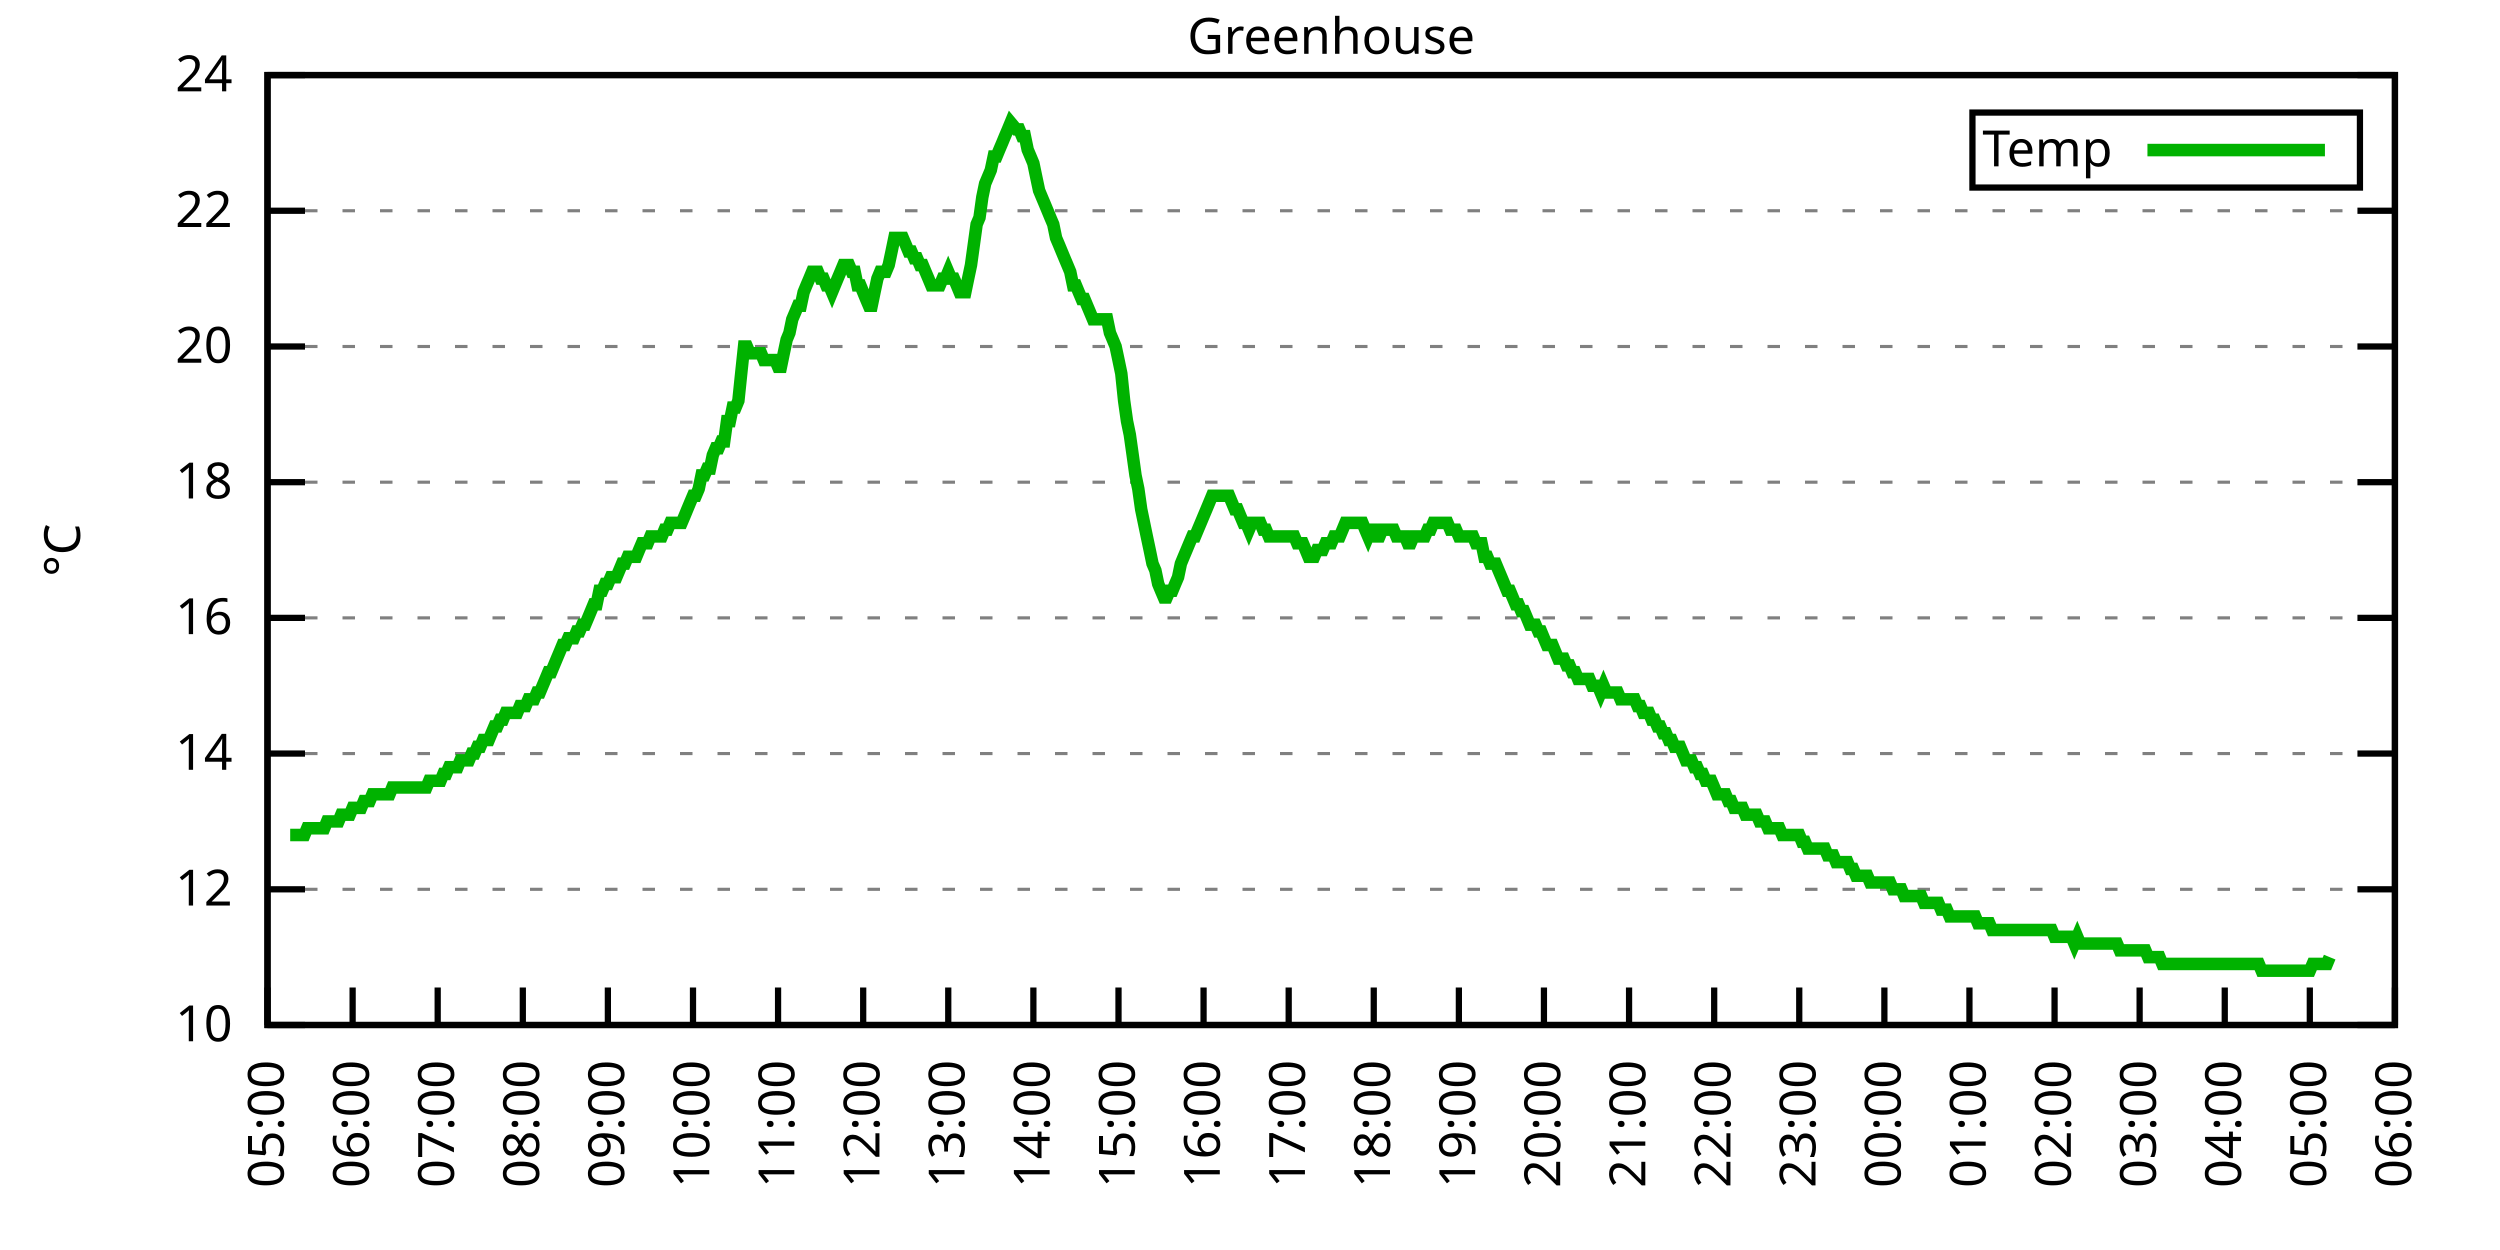
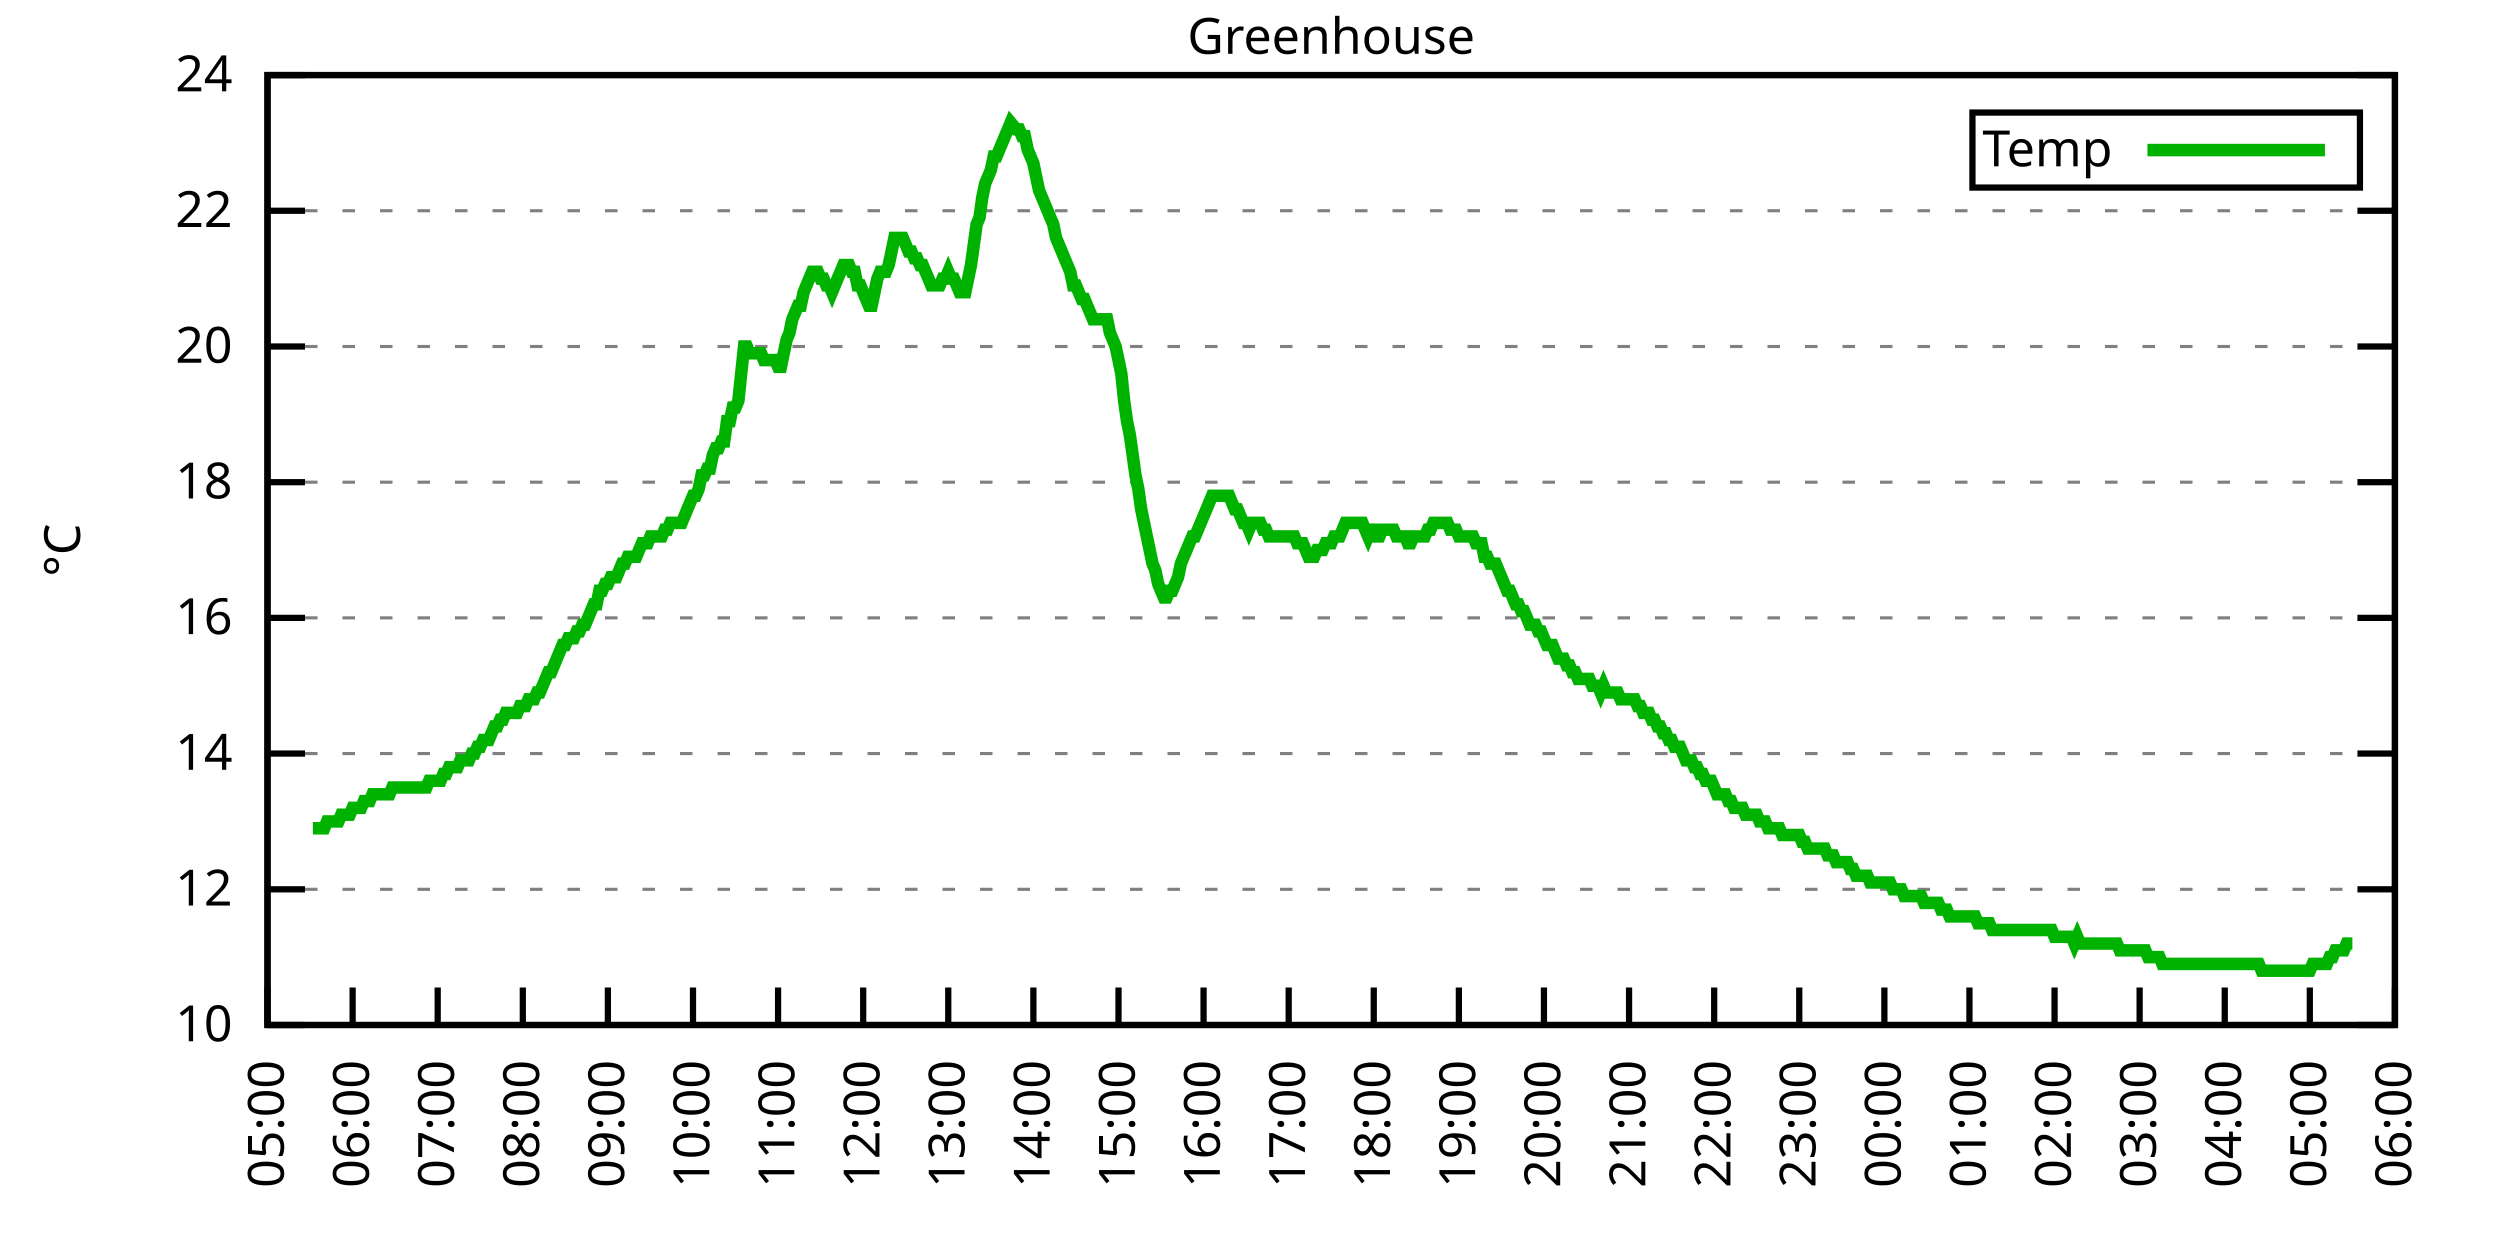
<svg xmlns="http://www.w3.org/2000/svg" xmlns:xlink="http://www.w3.org/1999/xlink" width="400" height="200" viewBox="0 0 400 200">
  <g id="gnuplot_canvas">
    <rect x="0" y="0" width="400" height="200" fill="none" />
    <defs>
      <circle id="gpDot" r="0.5" stroke-width="0.5" stroke="currentColor" />
      <path id="gpPt0" stroke-width="0.333" stroke="currentColor" d="M-1,0 h2 M0,-1 v2" />
      <path id="gpPt1" stroke-width="0.333" stroke="currentColor" d="M-1,-1 L1,1 M1,-1 L-1,1" />
      <path id="gpPt2" stroke-width="0.333" stroke="currentColor" d="M-1,0 L1,0 M0,-1 L0,1 M-1,-1 L1,1 M-1,1 L1,-1" />
      <rect id="gpPt3" stroke-width="0.333" stroke="currentColor" x="-1" y="-1" width="2" height="2" />
      <rect id="gpPt4" stroke-width="0.333" stroke="currentColor" fill="currentColor" x="-1" y="-1" width="2" height="2" />
      <circle id="gpPt5" stroke-width="0.333" stroke="currentColor" cx="0" cy="0" r="1" />
      <use xlink:href="#gpPt5" id="gpPt6" fill="currentColor" stroke="none" />
      <path id="gpPt7" stroke-width="0.333" stroke="currentColor" d="M0,-1.33 L-1.33,0.67 L1.33,0.67 z" />
      <use xlink:href="#gpPt7" id="gpPt8" fill="currentColor" stroke="none" />
      <use xlink:href="#gpPt7" id="gpPt9" stroke="currentColor" transform="rotate(180)" />
      <use xlink:href="#gpPt9" id="gpPt10" fill="currentColor" stroke="none" />
      <use xlink:href="#gpPt3" id="gpPt11" stroke="currentColor" transform="rotate(45)" />
      <use xlink:href="#gpPt11" id="gpPt12" fill="currentColor" stroke="none" />
      <path id="gpPt13" stroke-width="0.333" stroke="currentColor" d="M0,1.330 L1.265,0.411 L0.782,-1.067 L-0.782,-1.076 L-1.265,0.411 z" />
      <use xlink:href="#gpPt13" id="gpPt14" fill="currentColor" stroke="none" />
      <filter id="textbox" filterUnits="objectBoundingBox" x="0" y="0" height="1" width="1">
        <feFlood flood-color="white" flood-opacity="1" result="bgnd" />
        <feComposite in="SourceGraphic" in2="bgnd" operator="atop" />
      </filter>
      <filter id="greybox" filterUnits="objectBoundingBox" x="0" y="0" height="1" width="1">
        <feFlood flood-color="lightgrey" flood-opacity="1" result="grey" />
        <feComposite in="SourceGraphic" in2="grey" operator="atop" />
      </filter>
    </defs>
    <g fill="none" color="white" stroke="currentColor" stroke-width="1.00" stroke-linecap="butt" stroke-linejoin="miter">
</g>
    <g fill="none" color="black" stroke="currentColor" stroke-width="1.00" stroke-linecap="butt" stroke-linejoin="miter">
      <g stroke="none" shape-rendering="crispEdges">
        <polygon fill="rgb(255, 255, 255)" points="42.80,164.00 383.18,164.00 383.18,12.02 42.80,12.02 " />
      </g>
    </g>
    <g fill="none" color="black" stroke="currentColor" stroke-width="1.00" stroke-linecap="butt" stroke-linejoin="miter">
</g>
    <g fill="none" color="black" stroke="black" stroke-width="0.50" stroke-linecap="butt" stroke-linejoin="miter">
</g>
    <g fill="none" color="gray" stroke="currentColor" stroke-width="0.50" stroke-linecap="butt" stroke-linejoin="miter">
      <path stroke="gray" stroke-dasharray="2,4" class="gridline" d="M42.80,164.00 L383.19,164.00  " />
    </g>
    <g fill="none" color="gray" stroke="gray" stroke-width="1.00" stroke-linecap="butt" stroke-linejoin="miter">
</g>
    <g fill="none" color="black" stroke="currentColor" stroke-width="1.00" stroke-linecap="butt" stroke-linejoin="miter">
      <path stroke="black" d="M42.80,164.00 L48.80,164.00 M383.19,164.00 L377.19,164.00  " />
      <g transform="translate(37.20,166.60)" stroke="none" fill="black" font-family="Sans" font-size="8.00" text-anchor="end">
        <text>
          <tspan font-family="Sans"> 10</tspan>
        </text>
      </g>
    </g>
    <g fill="none" color="black" stroke="currentColor" stroke-width="1.00" stroke-linecap="butt" stroke-linejoin="miter">
</g>
    <g fill="none" color="black" stroke="black" stroke-width="0.50" stroke-linecap="butt" stroke-linejoin="miter">
</g>
    <g fill="none" color="gray" stroke="currentColor" stroke-width="0.50" stroke-linecap="butt" stroke-linejoin="miter">
      <path stroke="gray" stroke-dasharray="2,4" class="gridline" d="M42.80,142.29 L383.19,142.29  " />
    </g>
    <g fill="none" color="gray" stroke="gray" stroke-width="1.00" stroke-linecap="butt" stroke-linejoin="miter">
</g>
    <g fill="none" color="black" stroke="currentColor" stroke-width="1.00" stroke-linecap="butt" stroke-linejoin="miter">
      <path stroke="black" d="M42.80,142.29 L48.80,142.29 M383.19,142.29 L377.19,142.29  " />
      <g transform="translate(37.20,144.89)" stroke="none" fill="black" font-family="Sans" font-size="8.00" text-anchor="end">
        <text>
          <tspan font-family="Sans"> 12</tspan>
        </text>
      </g>
    </g>
    <g fill="none" color="black" stroke="currentColor" stroke-width="1.00" stroke-linecap="butt" stroke-linejoin="miter">
</g>
    <g fill="none" color="black" stroke="black" stroke-width="0.50" stroke-linecap="butt" stroke-linejoin="miter">
</g>
    <g fill="none" color="gray" stroke="currentColor" stroke-width="0.50" stroke-linecap="butt" stroke-linejoin="miter">
      <path stroke="gray" stroke-dasharray="2,4" class="gridline" d="M42.80,120.57 L383.19,120.57  " />
    </g>
    <g fill="none" color="gray" stroke="gray" stroke-width="1.00" stroke-linecap="butt" stroke-linejoin="miter">
</g>
    <g fill="none" color="black" stroke="currentColor" stroke-width="1.00" stroke-linecap="butt" stroke-linejoin="miter">
      <path stroke="black" d="M42.80,120.57 L48.80,120.57 M383.19,120.57 L377.19,120.57  " />
      <g transform="translate(37.20,123.17)" stroke="none" fill="black" font-family="Sans" font-size="8.00" text-anchor="end">
        <text>
          <tspan font-family="Sans"> 14</tspan>
        </text>
      </g>
    </g>
    <g fill="none" color="black" stroke="currentColor" stroke-width="1.00" stroke-linecap="butt" stroke-linejoin="miter">
</g>
    <g fill="none" color="black" stroke="black" stroke-width="0.50" stroke-linecap="butt" stroke-linejoin="miter">
</g>
    <g fill="none" color="gray" stroke="currentColor" stroke-width="0.50" stroke-linecap="butt" stroke-linejoin="miter">
      <path stroke="gray" stroke-dasharray="2,4" class="gridline" d="M42.80,98.86 L383.19,98.86  " />
    </g>
    <g fill="none" color="gray" stroke="gray" stroke-width="1.00" stroke-linecap="butt" stroke-linejoin="miter">
</g>
    <g fill="none" color="black" stroke="currentColor" stroke-width="1.00" stroke-linecap="butt" stroke-linejoin="miter">
      <path stroke="black" d="M42.80,98.86 L48.80,98.86 M383.19,98.86 L377.19,98.86  " />
      <g transform="translate(37.20,101.46)" stroke="none" fill="black" font-family="Sans" font-size="8.00" text-anchor="end">
        <text>
          <tspan font-family="Sans"> 16</tspan>
        </text>
      </g>
    </g>
    <g fill="none" color="black" stroke="currentColor" stroke-width="1.00" stroke-linecap="butt" stroke-linejoin="miter">
</g>
    <g fill="none" color="black" stroke="black" stroke-width="0.50" stroke-linecap="butt" stroke-linejoin="miter">
</g>
    <g fill="none" color="gray" stroke="currentColor" stroke-width="0.50" stroke-linecap="butt" stroke-linejoin="miter">
      <path stroke="gray" stroke-dasharray="2,4" class="gridline" d="M42.80,77.15 L383.19,77.15  " />
    </g>
    <g fill="none" color="gray" stroke="gray" stroke-width="1.00" stroke-linecap="butt" stroke-linejoin="miter">
</g>
    <g fill="none" color="black" stroke="currentColor" stroke-width="1.00" stroke-linecap="butt" stroke-linejoin="miter">
      <path stroke="black" d="M42.80,77.15 L48.80,77.15 M383.19,77.15 L377.19,77.15  " />
      <g transform="translate(37.20,79.75)" stroke="none" fill="black" font-family="Sans" font-size="8.00" text-anchor="end">
        <text>
          <tspan font-family="Sans"> 18</tspan>
        </text>
      </g>
    </g>
    <g fill="none" color="black" stroke="currentColor" stroke-width="1.00" stroke-linecap="butt" stroke-linejoin="miter">
</g>
    <g fill="none" color="black" stroke="black" stroke-width="0.50" stroke-linecap="butt" stroke-linejoin="miter">
</g>
    <g fill="none" color="gray" stroke="currentColor" stroke-width="0.50" stroke-linecap="butt" stroke-linejoin="miter">
      <path stroke="gray" stroke-dasharray="2,4" class="gridline" d="M42.80,55.44 L383.19,55.44  " />
    </g>
    <g fill="none" color="gray" stroke="gray" stroke-width="1.00" stroke-linecap="butt" stroke-linejoin="miter">
</g>
    <g fill="none" color="black" stroke="currentColor" stroke-width="1.00" stroke-linecap="butt" stroke-linejoin="miter">
      <path stroke="black" d="M42.80,55.44 L48.80,55.44 M383.19,55.44 L377.19,55.44  " />
      <g transform="translate(37.20,58.04)" stroke="none" fill="black" font-family="Sans" font-size="8.00" text-anchor="end">
        <text>
          <tspan font-family="Sans"> 20</tspan>
        </text>
      </g>
    </g>
    <g fill="none" color="black" stroke="currentColor" stroke-width="1.00" stroke-linecap="butt" stroke-linejoin="miter">
</g>
    <g fill="none" color="black" stroke="black" stroke-width="0.50" stroke-linecap="butt" stroke-linejoin="miter">
</g>
    <g fill="none" color="gray" stroke="currentColor" stroke-width="0.50" stroke-linecap="butt" stroke-linejoin="miter">
      <path stroke="gray" stroke-dasharray="2,4" class="gridline" d="M42.80,33.72 L383.19,33.72  " />
    </g>
    <g fill="none" color="gray" stroke="gray" stroke-width="1.00" stroke-linecap="butt" stroke-linejoin="miter">
</g>
    <g fill="none" color="black" stroke="currentColor" stroke-width="1.00" stroke-linecap="butt" stroke-linejoin="miter">
      <path stroke="black" d="M42.80,33.72 L48.80,33.72 M383.19,33.72 L377.19,33.72  " />
      <g transform="translate(37.20,36.32)" stroke="none" fill="black" font-family="Sans" font-size="8.00" text-anchor="end">
        <text>
          <tspan font-family="Sans"> 22</tspan>
        </text>
      </g>
    </g>
    <g fill="none" color="black" stroke="currentColor" stroke-width="1.00" stroke-linecap="butt" stroke-linejoin="miter">
</g>
    <g fill="none" color="black" stroke="black" stroke-width="0.50" stroke-linecap="butt" stroke-linejoin="miter">
</g>
    <g fill="none" color="gray" stroke="currentColor" stroke-width="0.50" stroke-linecap="butt" stroke-linejoin="miter">
      <path stroke="gray" stroke-dasharray="2,4" class="gridline" d="M42.80,12.01 L383.19,12.01  " />
    </g>
    <g fill="none" color="gray" stroke="gray" stroke-width="1.00" stroke-linecap="butt" stroke-linejoin="miter">
</g>
    <g fill="none" color="black" stroke="currentColor" stroke-width="1.00" stroke-linecap="butt" stroke-linejoin="miter">
      <path stroke="black" d="M42.80,12.01 L48.80,12.01 M383.19,12.01 L377.19,12.01  " />
      <g transform="translate(37.20,14.61)" stroke="none" fill="black" font-family="Sans" font-size="8.00" text-anchor="end">
        <text>
          <tspan font-family="Sans"> 24</tspan>
        </text>
      </g>
    </g>
    <g fill="none" color="black" stroke="currentColor" stroke-width="1.00" stroke-linecap="butt" stroke-linejoin="miter">
      <path stroke="black" d="M42.80,164.00 L42.80,158.00  " />
      <g transform="translate(45.40,169.60) rotate(270.00)" stroke="none" fill="black" font-family="Sans" font-size="8.00" text-anchor="end">
        <text>
          <tspan font-family="Sans">05:00</tspan>
        </text>
      </g>
    </g>
    <g fill="none" color="black" stroke="currentColor" stroke-width="1.00" stroke-linecap="butt" stroke-linejoin="miter">
      <path stroke="black" d="M56.42,164.00 L56.42,158.00  " />
      <g transform="translate(59.02,169.60) rotate(270.00)" stroke="none" fill="black" font-family="Sans" font-size="8.00" text-anchor="end">
        <text>
          <tspan font-family="Sans">06:00</tspan>
        </text>
      </g>
    </g>
    <g fill="none" color="black" stroke="currentColor" stroke-width="1.00" stroke-linecap="butt" stroke-linejoin="miter">
      <path stroke="black" d="M70.03,164.00 L70.03,158.00  " />
      <g transform="translate(72.63,169.60) rotate(270.00)" stroke="none" fill="black" font-family="Sans" font-size="8.00" text-anchor="end">
        <text>
          <tspan font-family="Sans">07:00</tspan>
        </text>
      </g>
    </g>
    <g fill="none" color="black" stroke="currentColor" stroke-width="1.00" stroke-linecap="butt" stroke-linejoin="miter">
      <path stroke="black" d="M83.65,164.00 L83.65,158.00  " />
      <g transform="translate(86.25,169.60) rotate(270.00)" stroke="none" fill="black" font-family="Sans" font-size="8.00" text-anchor="end">
        <text>
          <tspan font-family="Sans">08:00</tspan>
        </text>
      </g>
    </g>
    <g fill="none" color="black" stroke="currentColor" stroke-width="1.00" stroke-linecap="butt" stroke-linejoin="miter">
      <path stroke="black" d="M97.26,164.00 L97.26,158.00  " />
      <g transform="translate(99.86,169.60) rotate(270.00)" stroke="none" fill="black" font-family="Sans" font-size="8.00" text-anchor="end">
        <text>
          <tspan font-family="Sans">09:00</tspan>
        </text>
      </g>
    </g>
    <g fill="none" color="black" stroke="currentColor" stroke-width="1.00" stroke-linecap="butt" stroke-linejoin="miter">
      <path stroke="black" d="M110.88,164.00 L110.88,158.00  " />
      <g transform="translate(113.48,169.60) rotate(270.00)" stroke="none" fill="black" font-family="Sans" font-size="8.00" text-anchor="end">
        <text>
          <tspan font-family="Sans">10:00</tspan>
        </text>
      </g>
    </g>
    <g fill="none" color="black" stroke="currentColor" stroke-width="1.00" stroke-linecap="butt" stroke-linejoin="miter">
      <path stroke="black" d="M124.49,164.00 L124.49,158.00  " />
      <g transform="translate(127.09,169.60) rotate(270.00)" stroke="none" fill="black" font-family="Sans" font-size="8.00" text-anchor="end">
        <text>
          <tspan font-family="Sans">11:00</tspan>
        </text>
      </g>
    </g>
    <g fill="none" color="black" stroke="currentColor" stroke-width="1.00" stroke-linecap="butt" stroke-linejoin="miter">
      <path stroke="black" d="M138.11,164.00 L138.11,158.00  " />
      <g transform="translate(140.71,169.60) rotate(270.00)" stroke="none" fill="black" font-family="Sans" font-size="8.00" text-anchor="end">
        <text>
          <tspan font-family="Sans">12:00</tspan>
        </text>
      </g>
    </g>
    <g fill="none" color="black" stroke="currentColor" stroke-width="1.00" stroke-linecap="butt" stroke-linejoin="miter">
      <path stroke="black" d="M151.72,164.00 L151.72,158.00  " />
      <g transform="translate(154.32,169.60) rotate(270.00)" stroke="none" fill="black" font-family="Sans" font-size="8.00" text-anchor="end">
        <text>
          <tspan font-family="Sans">13:00</tspan>
        </text>
      </g>
    </g>
    <g fill="none" color="black" stroke="currentColor" stroke-width="1.00" stroke-linecap="butt" stroke-linejoin="miter">
      <path stroke="black" d="M165.34,164.00 L165.34,158.00  " />
      <g transform="translate(167.94,169.60) rotate(270.00)" stroke="none" fill="black" font-family="Sans" font-size="8.00" text-anchor="end">
        <text>
          <tspan font-family="Sans">14:00</tspan>
        </text>
      </g>
    </g>
    <g fill="none" color="black" stroke="currentColor" stroke-width="1.00" stroke-linecap="butt" stroke-linejoin="miter">
      <path stroke="black" d="M178.96,164.00 L178.96,158.00  " />
      <g transform="translate(181.56,169.60) rotate(270.00)" stroke="none" fill="black" font-family="Sans" font-size="8.00" text-anchor="end">
        <text>
          <tspan font-family="Sans">15:00</tspan>
        </text>
      </g>
    </g>
    <g fill="none" color="black" stroke="currentColor" stroke-width="1.00" stroke-linecap="butt" stroke-linejoin="miter">
      <path stroke="black" d="M192.57,164.00 L192.57,158.00  " />
      <g transform="translate(195.17,169.60) rotate(270.00)" stroke="none" fill="black" font-family="Sans" font-size="8.00" text-anchor="end">
        <text>
          <tspan font-family="Sans">16:00</tspan>
        </text>
      </g>
    </g>
    <g fill="none" color="black" stroke="currentColor" stroke-width="1.00" stroke-linecap="butt" stroke-linejoin="miter">
      <path stroke="black" d="M206.19,164.00 L206.19,158.00  " />
      <g transform="translate(208.79,169.60) rotate(270.00)" stroke="none" fill="black" font-family="Sans" font-size="8.00" text-anchor="end">
        <text>
          <tspan font-family="Sans">17:00</tspan>
        </text>
      </g>
    </g>
    <g fill="none" color="black" stroke="currentColor" stroke-width="1.00" stroke-linecap="butt" stroke-linejoin="miter">
      <path stroke="black" d="M219.80,164.00 L219.80,158.00  " />
      <g transform="translate(222.40,169.60) rotate(270.00)" stroke="none" fill="black" font-family="Sans" font-size="8.00" text-anchor="end">
        <text>
          <tspan font-family="Sans">18:00</tspan>
        </text>
      </g>
    </g>
    <g fill="none" color="black" stroke="currentColor" stroke-width="1.00" stroke-linecap="butt" stroke-linejoin="miter">
      <path stroke="black" d="M233.42,164.00 L233.42,158.00  " />
      <g transform="translate(236.02,169.60) rotate(270.00)" stroke="none" fill="black" font-family="Sans" font-size="8.00" text-anchor="end">
        <text>
          <tspan font-family="Sans">19:00</tspan>
        </text>
      </g>
    </g>
    <g fill="none" color="black" stroke="currentColor" stroke-width="1.00" stroke-linecap="butt" stroke-linejoin="miter">
      <path stroke="black" d="M247.03,164.00 L247.03,158.00  " />
      <g transform="translate(249.63,169.60) rotate(270.00)" stroke="none" fill="black" font-family="Sans" font-size="8.00" text-anchor="end">
        <text>
          <tspan font-family="Sans">20:00</tspan>
        </text>
      </g>
    </g>
    <g fill="none" color="black" stroke="currentColor" stroke-width="1.00" stroke-linecap="butt" stroke-linejoin="miter">
      <path stroke="black" d="M260.65,164.00 L260.65,158.00  " />
      <g transform="translate(263.25,169.60) rotate(270.00)" stroke="none" fill="black" font-family="Sans" font-size="8.00" text-anchor="end">
        <text>
          <tspan font-family="Sans">21:00</tspan>
        </text>
      </g>
    </g>
    <g fill="none" color="black" stroke="currentColor" stroke-width="1.00" stroke-linecap="butt" stroke-linejoin="miter">
      <path stroke="black" d="M274.27,164.00 L274.27,158.00  " />
      <g transform="translate(276.87,169.60) rotate(270.00)" stroke="none" fill="black" font-family="Sans" font-size="8.00" text-anchor="end">
        <text>
          <tspan font-family="Sans">22:00</tspan>
        </text>
      </g>
    </g>
    <g fill="none" color="black" stroke="currentColor" stroke-width="1.00" stroke-linecap="butt" stroke-linejoin="miter">
      <path stroke="black" d="M287.88,164.00 L287.88,158.00  " />
      <g transform="translate(290.48,169.60) rotate(270.00)" stroke="none" fill="black" font-family="Sans" font-size="8.00" text-anchor="end">
        <text>
          <tspan font-family="Sans">23:00</tspan>
        </text>
      </g>
    </g>
    <g fill="none" color="black" stroke="currentColor" stroke-width="1.00" stroke-linecap="butt" stroke-linejoin="miter">
      <path stroke="black" d="M301.50,164.00 L301.50,158.00  " />
      <g transform="translate(304.10,169.60) rotate(270.00)" stroke="none" fill="black" font-family="Sans" font-size="8.00" text-anchor="end">
        <text>
          <tspan font-family="Sans">00:00</tspan>
        </text>
      </g>
    </g>
    <g fill="none" color="black" stroke="currentColor" stroke-width="1.00" stroke-linecap="butt" stroke-linejoin="miter">
      <path stroke="black" d="M315.11,164.00 L315.11,158.00  " />
      <g transform="translate(317.71,169.60) rotate(270.00)" stroke="none" fill="black" font-family="Sans" font-size="8.00" text-anchor="end">
        <text>
          <tspan font-family="Sans">01:00</tspan>
        </text>
      </g>
    </g>
    <g fill="none" color="black" stroke="currentColor" stroke-width="1.00" stroke-linecap="butt" stroke-linejoin="miter">
      <path stroke="black" d="M328.73,164.00 L328.73,158.00  " />
      <g transform="translate(331.33,169.60) rotate(270.00)" stroke="none" fill="black" font-family="Sans" font-size="8.00" text-anchor="end">
        <text>
          <tspan font-family="Sans">02:00</tspan>
        </text>
      </g>
    </g>
    <g fill="none" color="black" stroke="currentColor" stroke-width="1.00" stroke-linecap="butt" stroke-linejoin="miter">
      <path stroke="black" d="M342.34,164.00 L342.34,158.00  " />
      <g transform="translate(344.94,169.60) rotate(270.00)" stroke="none" fill="black" font-family="Sans" font-size="8.00" text-anchor="end">
        <text>
          <tspan font-family="Sans">03:00</tspan>
        </text>
      </g>
    </g>
    <g fill="none" color="black" stroke="currentColor" stroke-width="1.00" stroke-linecap="butt" stroke-linejoin="miter">
      <path stroke="black" d="M355.96,164.00 L355.96,158.00  " />
      <g transform="translate(358.56,169.60) rotate(270.00)" stroke="none" fill="black" font-family="Sans" font-size="8.00" text-anchor="end">
        <text>
          <tspan font-family="Sans">04:00</tspan>
        </text>
      </g>
    </g>
    <g fill="none" color="black" stroke="currentColor" stroke-width="1.00" stroke-linecap="butt" stroke-linejoin="miter">
      <path stroke="black" d="M369.57,164.00 L369.57,158.00  " />
      <g transform="translate(372.17,169.60) rotate(270.00)" stroke="none" fill="black" font-family="Sans" font-size="8.00" text-anchor="end">
        <text>
          <tspan font-family="Sans">05:00</tspan>
        </text>
      </g>
    </g>
    <g fill="none" color="black" stroke="currentColor" stroke-width="1.00" stroke-linecap="butt" stroke-linejoin="miter">
      <path stroke="black" d="M383.19,164.00 L383.19,158.00  " />
      <g transform="translate(385.79,169.60) rotate(270.00)" stroke="none" fill="black" font-family="Sans" font-size="8.00" text-anchor="end">
        <text>
          <tspan font-family="Sans">06:00</tspan>
        </text>
      </g>
    </g>
    <g fill="none" color="black" stroke="currentColor" stroke-width="1.00" stroke-linecap="butt" stroke-linejoin="miter">
</g>
    <g fill="none" color="black" stroke="currentColor" stroke-width="1.00" stroke-linecap="butt" stroke-linejoin="miter">
      <path stroke="black" d="M42.80,12.01 L42.80,164.00 L383.19,164.00 L383.19,12.01 L42.80,12.01 Z  " />
    </g>
    <g fill="none" color="black" stroke="currentColor" stroke-width="1.00" stroke-linecap="butt" stroke-linejoin="miter">
</g>
    <g fill="none" color="black" stroke="currentColor" stroke-width="1.00" stroke-linecap="butt" stroke-linejoin="miter">
      <path stroke="black" d="M315.59,30.01 L315.59,18.01 L377.59,18.01 L377.59,30.01 L315.59,30.01 Z  " />
    </g>
    <g id="Greenhouse_plot_1">
      <g fill="none" color="white" stroke="black" stroke-width="2.00" stroke-linecap="butt" stroke-linejoin="miter">
</g>
      <g fill="none" color="black" stroke="currentColor" stroke-width="2.00" stroke-linecap="butt" stroke-linejoin="miter">
        <g transform="translate(337.99,26.61)" stroke="none" fill="black" font-family="Sans" font-size="8.00" text-anchor="end">
          <text>
            <tspan font-family="Sans">Temp</tspan>
          </text>
        </g>
      </g>
      <g fill="none" color="black" stroke="currentColor" stroke-width="2.00" stroke-linecap="butt" stroke-linejoin="miter">
-         <path stroke="rgb(  0, 178,   0)" d="M343.59,24.01 L371.99,24.01 M46.43,133.60 L46.88,133.60 L47.34,133.60 L47.79,133.60 L48.25,133.60 L48.70,133.60   L49.15,132.52 L49.61,132.52 L50.06,132.52 L50.52,132.52 L50.97,132.52 L51.42,132.52 L51.88,132.52 L52.33,131.43   L52.78,131.43 L53.24,131.43 L53.69,131.43 L54.15,131.43 L54.60,130.35 L55.05,130.35 L55.51,130.35 L55.96,130.35   L56.42,129.26 L56.87,129.26 L57.32,129.26 L57.78,129.26 L58.23,128.17 L58.68,128.17 L59.14,128.17 L59.59,127.09   L60.05,127.09 L60.50,127.09 L60.95,127.09 L61.41,127.09 L61.86,127.09 L62.32,127.09 L62.77,126.00 L63.22,126.00   L63.68,126.00 L64.13,126.00 L64.58,126.00 L65.04,126.00 L65.49,126.00 L65.95,126.00 L66.40,126.00 L66.85,126.00   L67.31,126.00 L67.76,126.00 L68.22,126.00 L68.67,124.92 L69.12,124.92 L69.58,124.92 L70.03,124.92 L70.49,124.92   L70.94,123.83 L71.39,123.83 L71.85,122.75 L72.30,122.75 L72.75,122.75 L73.21,122.75 L73.66,121.66 L74.12,121.66   L74.57,121.66 L75.02,121.66 L75.48,120.57 L75.93,120.57 L76.39,119.49 L76.84,119.49 L77.29,118.40 L77.75,118.40   L78.20,118.40 L78.65,117.32 L79.11,116.23 L79.56,116.23 L80.02,115.15 L80.47,115.15 L80.92,114.06 L81.38,114.06   L81.83,114.06 L82.29,114.06 L82.74,114.06 L83.19,112.97 L83.65,112.97 L84.10,112.97 L84.55,111.89 L85.01,111.89   L85.46,111.89 L85.92,110.80 L86.37,110.80 L86.82,109.72 L87.28,108.63 L87.73,107.55 L88.19,107.55 L88.64,106.46   L89.09,105.38 L89.55,104.29 L90.00,103.20 L90.45,103.20 L90.91,102.12 L91.36,102.12 L91.82,102.12 L92.27,101.03   L92.72,101.03 L93.18,99.95 L93.63,99.95 L94.09,98.86 L94.54,97.78 L94.99,96.69 L95.45,96.69 L95.90,94.52   L96.35,94.52 L96.81,93.43 L97.26,93.43 L97.72,92.35 L98.17,92.35 L98.62,92.35 L99.08,91.26 L99.53,90.18   L99.99,90.18 L100.44,89.09 L100.89,89.09 L101.35,89.09 L101.80,89.09 L102.25,88.00 L102.71,86.92 L103.16,86.92   L103.62,86.92 L104.07,85.83 L104.52,85.83 L104.98,85.83 L105.43,85.83 L105.89,85.83 L106.34,84.75 L106.79,84.75   L107.25,83.66 L107.70,83.66 L108.15,83.66 L108.61,83.66 L109.06,83.66 L109.52,82.58 L109.97,81.49 L110.42,80.41   L110.88,79.32 L111.33,79.32 L111.79,78.23 L112.24,76.06 L112.69,76.06 L113.15,74.98 L113.60,74.98 L114.05,72.81   L114.51,71.72 L114.96,71.72 L115.42,70.63 L115.87,70.63 L116.32,67.38 L116.78,67.38 L117.23,65.21 L117.69,65.21   L118.14,64.12 L118.59,59.78 L119.05,55.44 L119.50,55.44 L119.96,56.52 L120.41,56.52 L120.86,56.52 L121.32,56.52   L121.77,56.52 L122.22,57.61 L122.68,57.61 L123.13,57.61 L123.59,57.61 L124.04,57.61 L124.49,58.69 L124.95,58.69   L125.40,56.52 L125.86,54.35 L126.31,53.26 L126.76,51.09 L127.22,50.01 L127.67,48.92 L128.12,48.92 L128.58,46.75   L129.03,45.66 L129.49,44.58 L129.94,43.49 L130.39,43.49 L130.85,43.49 L131.30,44.58 L131.76,44.58 L132.21,45.66   L132.66,45.66 L133.12,46.75 L133.57,45.66 L134.02,44.58 L134.48,43.49 L134.93,42.41 L135.39,42.41 L135.84,42.41   L136.29,43.49 L136.75,43.49 L137.20,45.66 L137.66,45.66 L138.11,46.75 L138.56,47.84 L139.02,48.92 L139.47,48.92   L139.92,46.75 L140.38,44.58 L140.83,43.49 L141.29,43.49 L141.74,43.49 L142.19,42.41 L142.65,40.24 L143.10,38.07   L143.56,38.07 L144.01,38.07 L144.46,38.07 L144.92,39.15 L145.37,40.24 L145.82,40.24 L146.28,41.32 L146.73,41.32   L147.19,42.41 L147.64,42.41 L148.09,43.49 L148.55,44.58 L149.00,45.66 L149.46,45.66 L149.91,45.66 L150.36,45.66   L150.82,44.58 L151.27,44.58 L151.72,43.49 L152.18,44.58 L152.63,44.58 L153.09,45.66 L153.54,46.75 L153.99,46.75   L154.45,46.75 L154.90,44.58 L155.36,42.41 L155.81,39.15 L156.26,35.89 L156.72,34.81 L157.17,31.55 L157.62,29.38   L158.08,28.29 L158.53,27.21 L158.99,25.04 L159.44,25.04 L159.89,23.95 L160.35,22.87 L160.80,21.78 L161.26,20.70   L161.71,19.61 L162.62,20.70 L163.07,20.70 L163.52,21.78 L163.98,21.78 L164.43,23.95 L164.89,25.04 L165.34,26.12   L165.79,28.29 L166.25,30.47 L166.70,31.55 L167.16,32.64 L167.61,33.72 L168.06,34.81 L168.52,35.89 L168.97,38.07   L169.43,39.15 L169.88,40.24 L170.33,41.32 L170.79,42.41 L171.24,43.49 L171.69,45.66 L172.15,45.66 L172.60,46.75   L173.06,47.84 L173.51,47.84 L173.96,48.92 L174.42,50.01 L174.87,51.09 L175.33,51.09 L175.78,51.09 L176.23,51.09   L176.69,51.09 L177.14,51.09 L177.59,53.26 L178.05,54.35 L178.50,55.44 L178.96,57.61 L179.41,59.78 L179.86,64.12   L180.32,67.38 L180.77,69.55 L181.23,72.81 L181.68,76.06 L182.13,78.23 L182.59,81.49 L183.04,83.66 L183.49,85.83   L183.95,88.00 L184.40,90.18 L184.86,91.26 L185.31,93.43 L185.76,94.52 L186.22,95.60 L186.67,95.60 L187.13,94.52   L187.58,94.52 L188.03,93.43 L188.49,92.35 L188.94,90.18 L189.39,89.09 L189.85,88.00 L190.30,86.92 L190.76,85.83   L191.21,85.83 L191.66,84.75 L192.12,83.66 L192.57,82.58 L193.03,81.49 L193.48,80.41 L193.93,79.32 L194.39,79.32   L194.84,79.32 L195.29,79.32 L195.75,79.32 L196.20,79.32 L196.66,79.32 L197.11,80.41 L197.56,81.49 L198.02,81.49   L198.47,82.58 L198.93,83.66 L199.38,83.66 L199.83,84.75 L200.29,83.66 L200.74,83.66 L201.19,83.66 L201.65,83.66   L202.10,84.75 L202.56,84.75 L203.01,85.83 L203.46,85.83 L203.92,85.83 L204.37,85.83 L204.83,85.83 L205.28,85.83   L205.73,85.83 L206.19,85.83 L206.64,85.83 L207.09,85.83 L207.55,86.92 L208.00,86.92 L208.46,86.92 L208.91,88.00   L209.36,89.09 L209.82,89.09 L210.27,89.09 L210.73,88.00 L211.18,88.00 L211.63,88.00 L212.09,86.92 L212.54,86.92   L213.00,86.92 L213.45,85.83 L213.90,85.83 L214.36,85.83 L214.81,84.75 L215.26,83.66 L215.72,83.66 L216.17,83.66   L216.63,83.66 L217.08,83.66 L217.53,83.66 L217.99,83.66 L218.44,84.75 L218.90,85.83 L219.35,84.75 L219.80,84.75   L220.26,85.83 L220.71,85.83 L221.16,84.75 L221.62,84.75 L222.07,84.75 L222.53,84.75 L222.98,84.75 L223.43,85.83   L223.89,85.83 L224.34,85.83 L224.80,85.83 L225.25,86.92 L225.70,86.92 L226.16,85.83 L226.61,85.83 L227.06,85.83   L227.52,85.83 L227.97,85.83 L228.43,84.75 L228.88,84.75 L229.33,83.66 L229.79,83.66 L230.24,83.66 L230.70,83.66   L231.15,83.66 L231.60,83.66 L232.06,84.75 L232.51,84.75 L232.96,84.75 L233.42,85.83 L233.87,85.83 L234.33,85.83   L234.78,85.83 L235.23,85.83 L235.69,85.83 L236.14,86.92 L236.60,86.92 L237.05,86.92 L237.50,89.09 L237.96,89.09   L238.41,90.18 L238.86,90.18 L239.32,90.18 L239.77,91.26 L240.23,92.35 L240.68,93.43 L241.13,94.52 L241.59,94.52   L242.04,95.60 L242.50,96.69 L242.95,96.69 L243.40,97.78 L243.86,97.78 L244.31,98.86 L244.76,99.95 L245.22,99.95   L245.67,99.95 L246.13,101.03 L246.58,101.03 L247.03,102.12 L247.49,103.20 L247.94,103.20 L248.40,103.20 L248.85,104.29   L249.30,105.38 L249.76,105.38 L250.21,105.38 L250.66,106.46 L251.12,106.46 L251.57,107.55 L252.03,107.55 L252.48,108.63   L252.93,108.63 L253.39,108.63 L253.84,108.63 L254.30,108.63 L254.75,109.72 L255.20,109.72 L255.66,109.72 L256.11,110.80   L256.56,109.72 L257.02,110.80 L257.47,110.80 L257.93,110.80 L258.38,110.80 L258.83,110.80 L259.29,111.89 L259.74,111.89   L260.20,111.89 L260.65,111.89 L261.10,111.89 L261.56,111.89 L262.01,112.97 L262.47,112.97 L262.92,114.06 L263.37,114.06   L263.83,114.06 L264.28,115.15 L264.73,115.15 L265.19,116.23 L265.64,116.23 L266.10,117.32 L266.55,117.32 L267.00,118.40   L267.46,118.40 L267.91,119.49 L268.37,119.49 L268.82,119.49 L269.27,120.57 L269.73,121.66 L270.18,121.66 L270.63,121.66   L271.09,122.75 L271.54,122.75 L272.00,123.83 L272.45,123.83 L272.90,124.92 L273.36,124.92 L273.81,124.92 L274.27,126.00   L274.72,127.09 L275.17,127.09 L275.63,127.09 L276.08,127.09 L276.53,128.17 L276.99,128.17 L277.44,129.26 L277.90,129.26   L278.35,129.26 L278.80,129.26 L279.26,130.35 L279.71,130.35 L280.17,130.35 L280.62,130.35 L281.07,130.35 L281.53,131.43   L281.98,131.43 L282.43,131.43 L282.89,132.52 L283.34,132.52 L283.80,132.52 L284.25,132.52 L284.70,132.52 L285.16,133.60   L285.61,133.60 L286.07,133.60 L286.52,133.60 L286.97,133.60 L287.43,133.60 L287.88,133.60 L288.33,134.69 L288.79,134.69   L289.24,135.77 L289.70,135.77 L290.15,135.77 L290.60,135.77 L291.06,135.77 L291.51,135.77 L291.97,135.77 L292.42,136.86   L292.87,136.86 L293.33,136.86 L293.78,137.94 L294.23,137.94 L294.69,137.94 L295.14,137.94 L295.60,137.94 L296.05,139.03   L296.50,139.03 L296.96,140.12 L297.41,140.12 L297.87,140.12 L298.32,140.12 L298.77,140.12 L299.23,141.20 L299.68,141.20   L300.13,141.20 L300.59,141.20 L301.04,141.20 L301.50,141.20 L301.95,141.20 L302.40,141.20 L302.86,142.29 L303.31,142.29   L303.77,142.29 L304.22,142.29 L304.67,143.37 L305.13,143.37 L305.58,143.37 L306.03,143.37 L306.49,143.37 L306.94,143.37   L307.40,143.37 L307.85,144.46 L308.30,144.46 L308.76,144.46 L309.21,144.46 L309.67,144.46 L310.12,144.46 L310.57,145.54   L311.03,145.54 L311.48,145.54 L311.94,146.63 L312.39,146.63 L312.84,146.63 L313.30,146.63 L313.75,146.63 L314.20,146.63   L314.66,146.63 L315.11,146.63 L315.57,146.63 L316.02,146.63 L316.47,147.72 L316.93,147.72 L317.38,147.72 L317.84,147.72   L318.29,147.72 L318.74,148.80 L319.20,148.80 L319.65,148.80 L320.10,148.80 L320.56,148.80 L321.01,148.80 L321.47,148.80   L321.92,148.80 L322.37,148.80 L322.83,148.80 L323.28,148.80 L323.74,148.80 L324.19,148.80 L324.64,148.80 L325.10,148.80   L325.55,148.80 L326.00,148.80 L326.46,148.80 L326.91,148.80 L327.37,148.80 L327.82,148.80 L328.27,148.80 L328.73,149.89   L329.18,149.89 L329.64,149.89 L330.09,149.89 L330.54,149.89 L331.00,149.89 L331.45,149.89 L331.90,150.97 L332.36,149.89   L332.81,150.97 L333.27,150.97 L333.72,150.97 L334.17,150.97 L334.63,150.97 L335.08,150.97 L335.54,150.97 L335.99,150.97   L336.44,150.97 L336.90,150.97 L337.35,150.97 L337.80,150.97 L338.26,150.97 L338.71,150.97 L339.17,152.06 L339.62,152.06   L340.07,152.06 L340.53,152.06 L340.98,152.06 L341.44,152.06 L341.89,152.06 L342.34,152.06 L342.80,152.06 L343.25,152.06   L343.70,153.14 L344.16,153.14 L344.61,153.14 L345.07,153.14 L345.52,153.14 L345.97,154.23 L346.43,154.23 L346.88,154.23   L347.34,154.23 L347.79,154.23 L348.24,154.23 L348.70,154.23 L349.15,154.23 L349.60,154.23 L350.06,154.23 L350.51,154.23   L350.97,154.23 L351.42,154.23 L351.87,154.23 L352.33,154.23 L352.78,154.23 L353.24,154.23 L353.69,154.23 L354.14,154.23   L354.60,154.23 L355.05,154.23 L355.50,154.23 L355.96,154.23 L356.41,154.23 L356.87,154.23 L357.32,154.23 L357.77,154.23   L358.23,154.23 L358.68,154.23 L359.14,154.23 L359.59,154.23 L360.04,154.23 L360.50,154.23 L360.95,154.23 L361.41,154.23   L361.86,155.31 L362.31,155.31 L362.77,155.31 L363.22,155.31 L363.67,155.31 L364.13,155.31 L364.58,155.31 L365.04,155.31   L365.49,155.31 L365.94,155.31 L366.40,155.31 L366.85,155.31 L367.31,155.31 L367.76,155.31 L368.21,155.31 L368.67,155.31   L369.12,155.31 L369.57,155.31 L370.03,154.23 L370.48,154.23 L370.94,154.23 L371.39,154.23 L371.84,154.23 L372.30,154.23   L372.75,153.14  " />
+         <path stroke="rgb(  0, 178,   0)" d="M343.59,24.01 L371.99,24.01 M50.06,132.52 L50.52,132.52 L50.97,132.52 L51.42,132.52 L51.88,132.52 L52.33,131.43   L52.78,131.43 L53.24,131.43 L53.69,131.43 L54.15,131.43 L54.60,130.35 L55.05,130.35 L55.51,130.35 L55.96,130.35   L56.42,129.26 L56.87,129.26 L57.32,129.26 L57.78,129.26 L58.23,128.17 L58.68,128.17 L59.14,128.17 L59.59,127.09   L60.05,127.09 L60.50,127.09 L60.95,127.09 L61.41,127.09 L61.86,127.09 L62.32,127.09 L62.77,126.00 L63.22,126.00   L63.68,126.00 L64.13,126.00 L64.58,126.00 L65.04,126.00 L65.49,126.00 L65.95,126.00 L66.40,126.00 L66.85,126.00   L67.31,126.00 L67.76,126.00 L68.22,126.00 L68.67,124.92 L69.12,124.92 L69.58,124.92 L70.03,124.92 L70.49,124.92   L70.94,123.83 L71.39,123.83 L71.85,122.75 L72.30,122.75 L72.75,122.75 L73.21,122.75 L73.66,121.66 L74.12,121.66   L74.57,121.66 L75.02,121.66 L75.48,120.57 L75.93,120.57 L76.39,119.49 L76.84,119.49 L77.29,118.40 L77.75,118.40   L78.20,118.40 L78.65,117.32 L79.11,116.23 L79.56,116.23 L80.02,115.15 L80.47,115.15 L80.92,114.06 L81.38,114.06   L81.83,114.06 L82.29,114.06 L82.74,114.06 L83.19,112.97 L83.65,112.97 L84.10,112.97 L84.55,111.89 L85.01,111.89   L85.46,111.89 L85.92,110.80 L86.37,110.80 L86.82,109.72 L87.28,108.63 L87.73,107.55 L88.19,107.55 L88.64,106.46   L89.09,105.38 L89.55,104.29 L90.00,103.20 L90.45,103.20 L90.91,102.12 L91.36,102.12 L91.82,102.12 L92.27,101.03   L92.72,101.03 L93.18,99.95 L93.63,99.95 L94.09,98.86 L94.54,97.78 L94.99,96.69 L95.45,96.69 L95.90,94.52   L96.35,94.52 L96.81,93.43 L97.26,93.43 L97.72,92.35 L98.17,92.35 L98.62,92.35 L99.08,91.26 L99.53,90.18   L99.99,90.18 L100.44,89.09 L100.89,89.09 L101.35,89.09 L101.80,89.09 L102.25,88.00 L102.71,86.92 L103.16,86.92   L103.62,86.92 L104.07,85.83 L104.52,85.83 L104.98,85.83 L105.43,85.83 L105.89,85.83 L106.34,84.75 L106.79,84.75   L107.25,83.66 L107.70,83.66 L108.15,83.66 L108.61,83.66 L109.06,83.66 L109.52,82.58 L109.97,81.49 L110.42,80.41   L110.88,79.32 L111.33,79.32 L111.79,78.23 L112.24,76.06 L112.69,76.06 L113.15,74.98 L113.60,74.98 L114.05,72.81   L114.51,71.72 L114.96,71.72 L115.42,70.63 L115.87,70.63 L116.32,67.38 L116.78,67.38 L117.23,65.21 L117.69,65.21   L118.14,64.12 L118.59,59.78 L119.05,55.44 L119.50,55.44 L119.96,56.52 L120.41,56.52 L120.86,56.52 L121.32,56.52   L121.77,56.52 L122.22,57.61 L122.68,57.61 L123.13,57.61 L123.59,57.61 L124.04,57.61 L124.49,58.69 L124.95,58.69   L125.40,56.52 L125.86,54.35 L126.31,53.26 L126.76,51.09 L127.22,50.01 L127.67,48.92 L128.12,48.92 L128.58,46.75   L129.03,45.66 L129.49,44.58 L129.94,43.49 L130.39,43.49 L130.85,43.49 L131.30,44.58 L131.76,44.58 L132.21,45.66   L132.66,45.66 L133.12,46.75 L133.57,45.66 L134.02,44.58 L134.48,43.49 L134.93,42.41 L135.39,42.41 L135.84,42.41   L136.29,43.49 L136.75,43.49 L137.20,45.66 L137.66,45.66 L138.11,46.75 L138.56,47.84 L139.02,48.92 L139.47,48.92   L139.92,46.75 L140.38,44.58 L140.83,43.49 L141.29,43.49 L141.74,43.49 L142.19,42.41 L142.65,40.24 L143.10,38.07   L143.56,38.07 L144.01,38.07 L144.46,38.07 L144.92,39.15 L145.37,40.24 L145.82,40.24 L146.28,41.32 L146.73,41.32   L147.19,42.41 L147.64,42.41 L148.09,43.49 L148.55,44.58 L149.00,45.66 L149.46,45.66 L149.91,45.66 L150.36,45.66   L150.82,44.58 L151.27,44.58 L151.72,43.49 L152.18,44.58 L152.63,44.58 L153.09,45.66 L153.54,46.75 L153.99,46.75   L154.45,46.75 L154.90,44.58 L155.36,42.41 L155.81,39.15 L156.26,35.89 L156.72,34.81 L157.17,31.55 L157.62,29.38   L158.08,28.29 L158.53,27.21 L158.99,25.04 L159.44,25.04 L159.89,23.95 L160.35,22.87 L160.80,21.78 L161.26,20.70   L161.71,19.61 L162.62,20.70 L163.07,20.70 L163.52,21.78 L163.98,21.78 L164.43,23.95 L164.89,25.04 L165.34,26.12   L165.79,28.29 L166.25,30.47 L166.70,31.55 L167.16,32.64 L167.61,33.72 L168.06,34.81 L168.52,35.89 L168.97,38.07   L169.43,39.15 L169.88,40.24 L170.33,41.32 L170.79,42.41 L171.24,43.49 L171.69,45.66 L172.15,45.66 L172.60,46.75   L173.06,47.84 L173.51,47.84 L173.96,48.92 L174.42,50.01 L174.87,51.09 L175.33,51.09 L175.78,51.09 L176.23,51.09   L176.69,51.09 L177.14,51.09 L177.59,53.26 L178.05,54.35 L178.50,55.44 L178.96,57.61 L179.41,59.78 L179.86,64.12   L180.32,67.38 L180.77,69.55 L181.23,72.81 L181.68,76.06 L182.13,78.23 L182.59,81.49 L183.04,83.66 L183.49,85.83   L183.95,88.00 L184.40,90.18 L184.86,91.26 L185.31,93.43 L185.76,94.52 L186.22,95.60 L186.67,95.60 L187.13,94.52   L187.58,94.52 L188.03,93.43 L188.49,92.35 L188.94,90.18 L189.39,89.09 L189.85,88.00 L190.30,86.92 L190.76,85.83   L191.21,85.83 L191.66,84.75 L192.12,83.66 L192.57,82.58 L193.03,81.49 L193.48,80.41 L193.93,79.32 L194.39,79.32   L194.84,79.32 L195.29,79.32 L195.75,79.32 L196.20,79.32 L196.66,79.32 L197.11,80.41 L197.56,81.49 L198.02,81.49   L198.47,82.58 L198.93,83.66 L199.38,83.66 L199.83,84.75 L200.29,83.66 L200.74,83.66 L201.19,83.66 L201.65,83.66   L202.10,84.75 L202.56,84.75 L203.01,85.83 L203.46,85.83 L203.92,85.83 L204.37,85.83 L204.83,85.83 L205.28,85.83   L205.73,85.83 L206.19,85.83 L206.64,85.83 L207.09,85.83 L207.55,86.92 L208.00,86.92 L208.46,86.92 L208.91,88.00   L209.36,89.09 L209.82,89.09 L210.27,89.09 L210.73,88.00 L211.18,88.00 L211.63,88.00 L212.09,86.92 L212.54,86.92   L213.00,86.92 L213.45,85.83 L213.90,85.83 L214.36,85.83 L214.81,84.75 L215.26,83.66 L215.72,83.66 L216.17,83.66   L216.63,83.66 L217.08,83.66 L217.53,83.66 L217.99,83.66 L218.44,84.75 L218.90,85.83 L219.35,84.75 L219.80,84.75   L220.26,85.83 L220.71,85.83 L221.16,84.75 L221.62,84.75 L222.07,84.75 L222.53,84.75 L222.98,84.75 L223.43,85.83   L223.89,85.83 L224.34,85.83 L224.80,85.83 L225.25,86.92 L225.70,86.92 L226.16,85.83 L226.61,85.83 L227.06,85.83   L227.52,85.83 L227.97,85.83 L228.43,84.75 L228.88,84.75 L229.33,83.66 L229.79,83.66 L230.24,83.66 L230.70,83.66   L231.15,83.66 L231.60,83.66 L232.06,84.75 L232.51,84.75 L232.96,84.75 L233.42,85.83 L233.87,85.83 L234.33,85.83   L234.78,85.83 L235.23,85.83 L235.69,85.83 L236.14,86.92 L236.60,86.92 L237.05,86.92 L237.50,89.09 L237.96,89.09   L238.41,90.18 L238.86,90.18 L239.32,90.18 L239.77,91.26 L240.23,92.35 L240.68,93.43 L241.13,94.52 L241.59,94.52   L242.04,95.60 L242.50,96.69 L242.95,96.69 L243.40,97.78 L243.86,97.78 L244.31,98.86 L244.76,99.95 L245.22,99.95   L245.67,99.95 L246.13,101.03 L246.58,101.03 L247.03,102.12 L247.49,103.20 L247.94,103.20 L248.40,103.20 L248.85,104.29   L249.30,105.38 L249.76,105.38 L250.21,105.38 L250.66,106.46 L251.12,106.46 L251.57,107.55 L252.03,107.55 L252.48,108.63   L252.93,108.63 L253.39,108.63 L253.84,108.63 L254.30,108.63 L254.75,109.72 L255.20,109.72 L255.66,109.72 L256.11,110.80   L256.56,109.72 L257.02,110.80 L257.47,110.80 L257.93,110.80 L258.38,110.80 L258.83,110.80 L259.29,111.89 L259.74,111.89   L260.20,111.89 L260.65,111.89 L261.10,111.89 L261.56,111.89 L262.01,112.97 L262.47,112.97 L262.92,114.06 L263.37,114.06   L263.83,114.06 L264.28,115.15 L264.73,115.15 L265.19,116.23 L265.64,116.23 L266.10,117.32 L266.55,117.32 L267.00,118.40   L267.46,118.40 L267.91,119.49 L268.37,119.49 L268.82,119.49 L269.27,120.57 L269.73,121.66 L270.18,121.66 L270.63,121.66   L271.09,122.75 L271.54,122.75 L272.00,123.83 L272.45,123.83 L272.90,124.92 L273.36,124.92 L273.81,124.92 L274.27,126.00   L274.72,127.09 L275.17,127.09 L275.63,127.09 L276.08,127.09 L276.53,128.17 L276.99,128.17 L277.44,129.26 L277.90,129.26   L278.35,129.26 L278.80,129.26 L279.26,130.35 L279.71,130.35 L280.17,130.35 L280.62,130.35 L281.07,130.35 L281.53,131.43   L281.98,131.43 L282.43,131.43 L282.89,132.52 L283.34,132.52 L283.80,132.52 L284.25,132.52 L284.70,132.52 L285.16,133.60   L285.61,133.60 L286.07,133.60 L286.52,133.60 L286.97,133.60 L287.43,133.60 L287.88,133.60 L288.33,134.69 L288.79,134.69   L289.24,135.77 L289.70,135.77 L290.15,135.77 L290.60,135.77 L291.06,135.77 L291.51,135.77 L291.97,135.77 L292.42,136.86   L292.87,136.86 L293.33,136.86 L293.78,137.94 L294.23,137.94 L294.69,137.94 L295.14,137.94 L295.60,137.94 L296.05,139.03   L296.50,139.03 L296.96,140.12 L297.41,140.12 L297.87,140.12 L298.32,140.12 L298.77,140.12 L299.23,141.20 L299.68,141.20   L300.13,141.20 L300.59,141.20 L301.04,141.20 L301.50,141.20 L301.95,141.20 L302.40,141.20 L302.86,142.29 L303.31,142.29   L303.77,142.29 L304.22,142.29 L304.67,143.37 L305.13,143.37 L305.58,143.37 L306.03,143.37 L306.49,143.37 L306.94,143.37   L307.40,143.37 L307.85,144.46 L308.30,144.46 L308.76,144.46 L309.21,144.46 L309.67,144.46 L310.12,144.46 L310.57,145.54   L311.03,145.54 L311.48,145.54 L311.94,146.63 L312.39,146.63 L312.84,146.63 L313.30,146.63 L313.75,146.63 L314.20,146.63   L314.66,146.63 L315.11,146.63 L315.57,146.63 L316.02,146.63 L316.47,147.72 L316.93,147.72 L317.38,147.72 L317.84,147.72   L318.29,147.72 L318.74,148.80 L319.20,148.80 L319.65,148.80 L320.10,148.80 L320.56,148.80 L321.01,148.80 L321.47,148.80   L321.92,148.80 L322.37,148.80 L322.83,148.80 L323.28,148.80 L323.74,148.80 L324.19,148.80 L324.64,148.80 L325.10,148.80   L325.55,148.80 L326.00,148.80 L326.46,148.80 L326.91,148.80 L327.37,148.80 L327.82,148.80 L328.27,148.80 L328.73,149.89   L329.18,149.89 L329.64,149.89 L330.09,149.89 L330.54,149.89 L331.00,149.89 L331.45,149.89 L331.90,150.97 L332.36,149.89   L332.81,150.97 L333.27,150.97 L333.72,150.97 L334.17,150.97 L334.63,150.97 L335.08,150.97 L335.54,150.97 L335.99,150.97   L336.44,150.97 L336.90,150.97 L337.35,150.97 L337.80,150.97 L338.26,150.97 L338.71,150.97 L339.17,152.06 L339.62,152.06   L340.07,152.06 L340.53,152.06 L340.98,152.06 L341.44,152.06 L341.89,152.06 L342.34,152.06 L342.80,152.06 L343.25,152.06   L343.70,153.14 L344.16,153.14 L344.61,153.14 L345.07,153.14 L345.52,153.14 L345.97,154.23 L346.43,154.23 L346.88,154.23   L347.34,154.23 L347.79,154.23 L348.24,154.23 L348.70,154.23 L349.15,154.23 L349.60,154.23 L350.06,154.23 L350.51,154.23   L350.97,154.23 L351.42,154.23 L351.87,154.23 L352.33,154.23 L352.78,154.23 L353.24,154.23 L353.69,154.23 L354.14,154.23   L354.60,154.23 L355.05,154.23 L355.50,154.23 L355.96,154.23 L356.41,154.23 L356.87,154.23 L357.32,154.23 L357.77,154.23   L358.23,154.23 L358.68,154.23 L359.14,154.23 L359.59,154.23 L360.04,154.23 L360.50,154.23 L360.95,154.23 L361.41,154.23   L361.86,155.31 L362.31,155.31 L362.77,155.31 L363.22,155.31 L363.67,155.31 L364.13,155.31 L364.58,155.31 L365.04,155.31   L365.49,155.31 L365.94,155.31 L366.40,155.31 L366.85,155.31 L367.31,155.31 L367.76,155.31 L368.21,155.31 L368.67,155.31   L369.12,155.31 L369.57,155.31 L370.03,154.23 L370.48,154.23 L370.94,154.23 L371.39,154.23 L371.84,154.23 L372.30,154.23   L372.75,153.14 L373.21,153.14 L373.66,152.06 L374.11,152.06 L374.57,152.06 L375.02,152.06 L375.47,150.97 L375.93,150.97   L376.38,150.97  " />
      </g>
    </g>
    <g fill="none" color="black" stroke="currentColor" stroke-width="2.00" stroke-linecap="butt" stroke-linejoin="miter">
</g>
    <g fill="none" color="black" stroke="black" stroke-width="1.00" stroke-linecap="butt" stroke-linejoin="miter">
</g>
    <g fill="none" color="black" stroke="currentColor" stroke-width="1.00" stroke-linecap="butt" stroke-linejoin="miter">
      <path stroke="black" d="M42.80,12.01 L42.80,164.00 L383.19,164.00 L383.19,12.01 L42.80,12.01 Z  " />
      <g transform="translate(12.80,88.01) rotate(270.00)" stroke="none" fill="black" font-family="Sans" font-size="8.00" text-anchor="middle">
        <text>
          <tspan font-family="Sans">°C</tspan>
        </text>
      </g>
    </g>
    <g fill="none" color="black" stroke="currentColor" stroke-width="1.00" stroke-linecap="butt" stroke-linejoin="miter">
</g>
    <g fill="none" color="black" stroke="currentColor" stroke-width="1.00" stroke-linecap="butt" stroke-linejoin="miter">
      <g transform="translate(212.99,8.61)" stroke="none" fill="black" font-family="Sans" font-size="8.00" text-anchor="middle">
        <text>
          <tspan font-family="Sans">Greenhouse</tspan>
        </text>
      </g>
    </g>
    <g fill="none" color="black" stroke="currentColor" stroke-width="1.00" stroke-linecap="butt" stroke-linejoin="miter">
</g>
  </g>
</svg>
